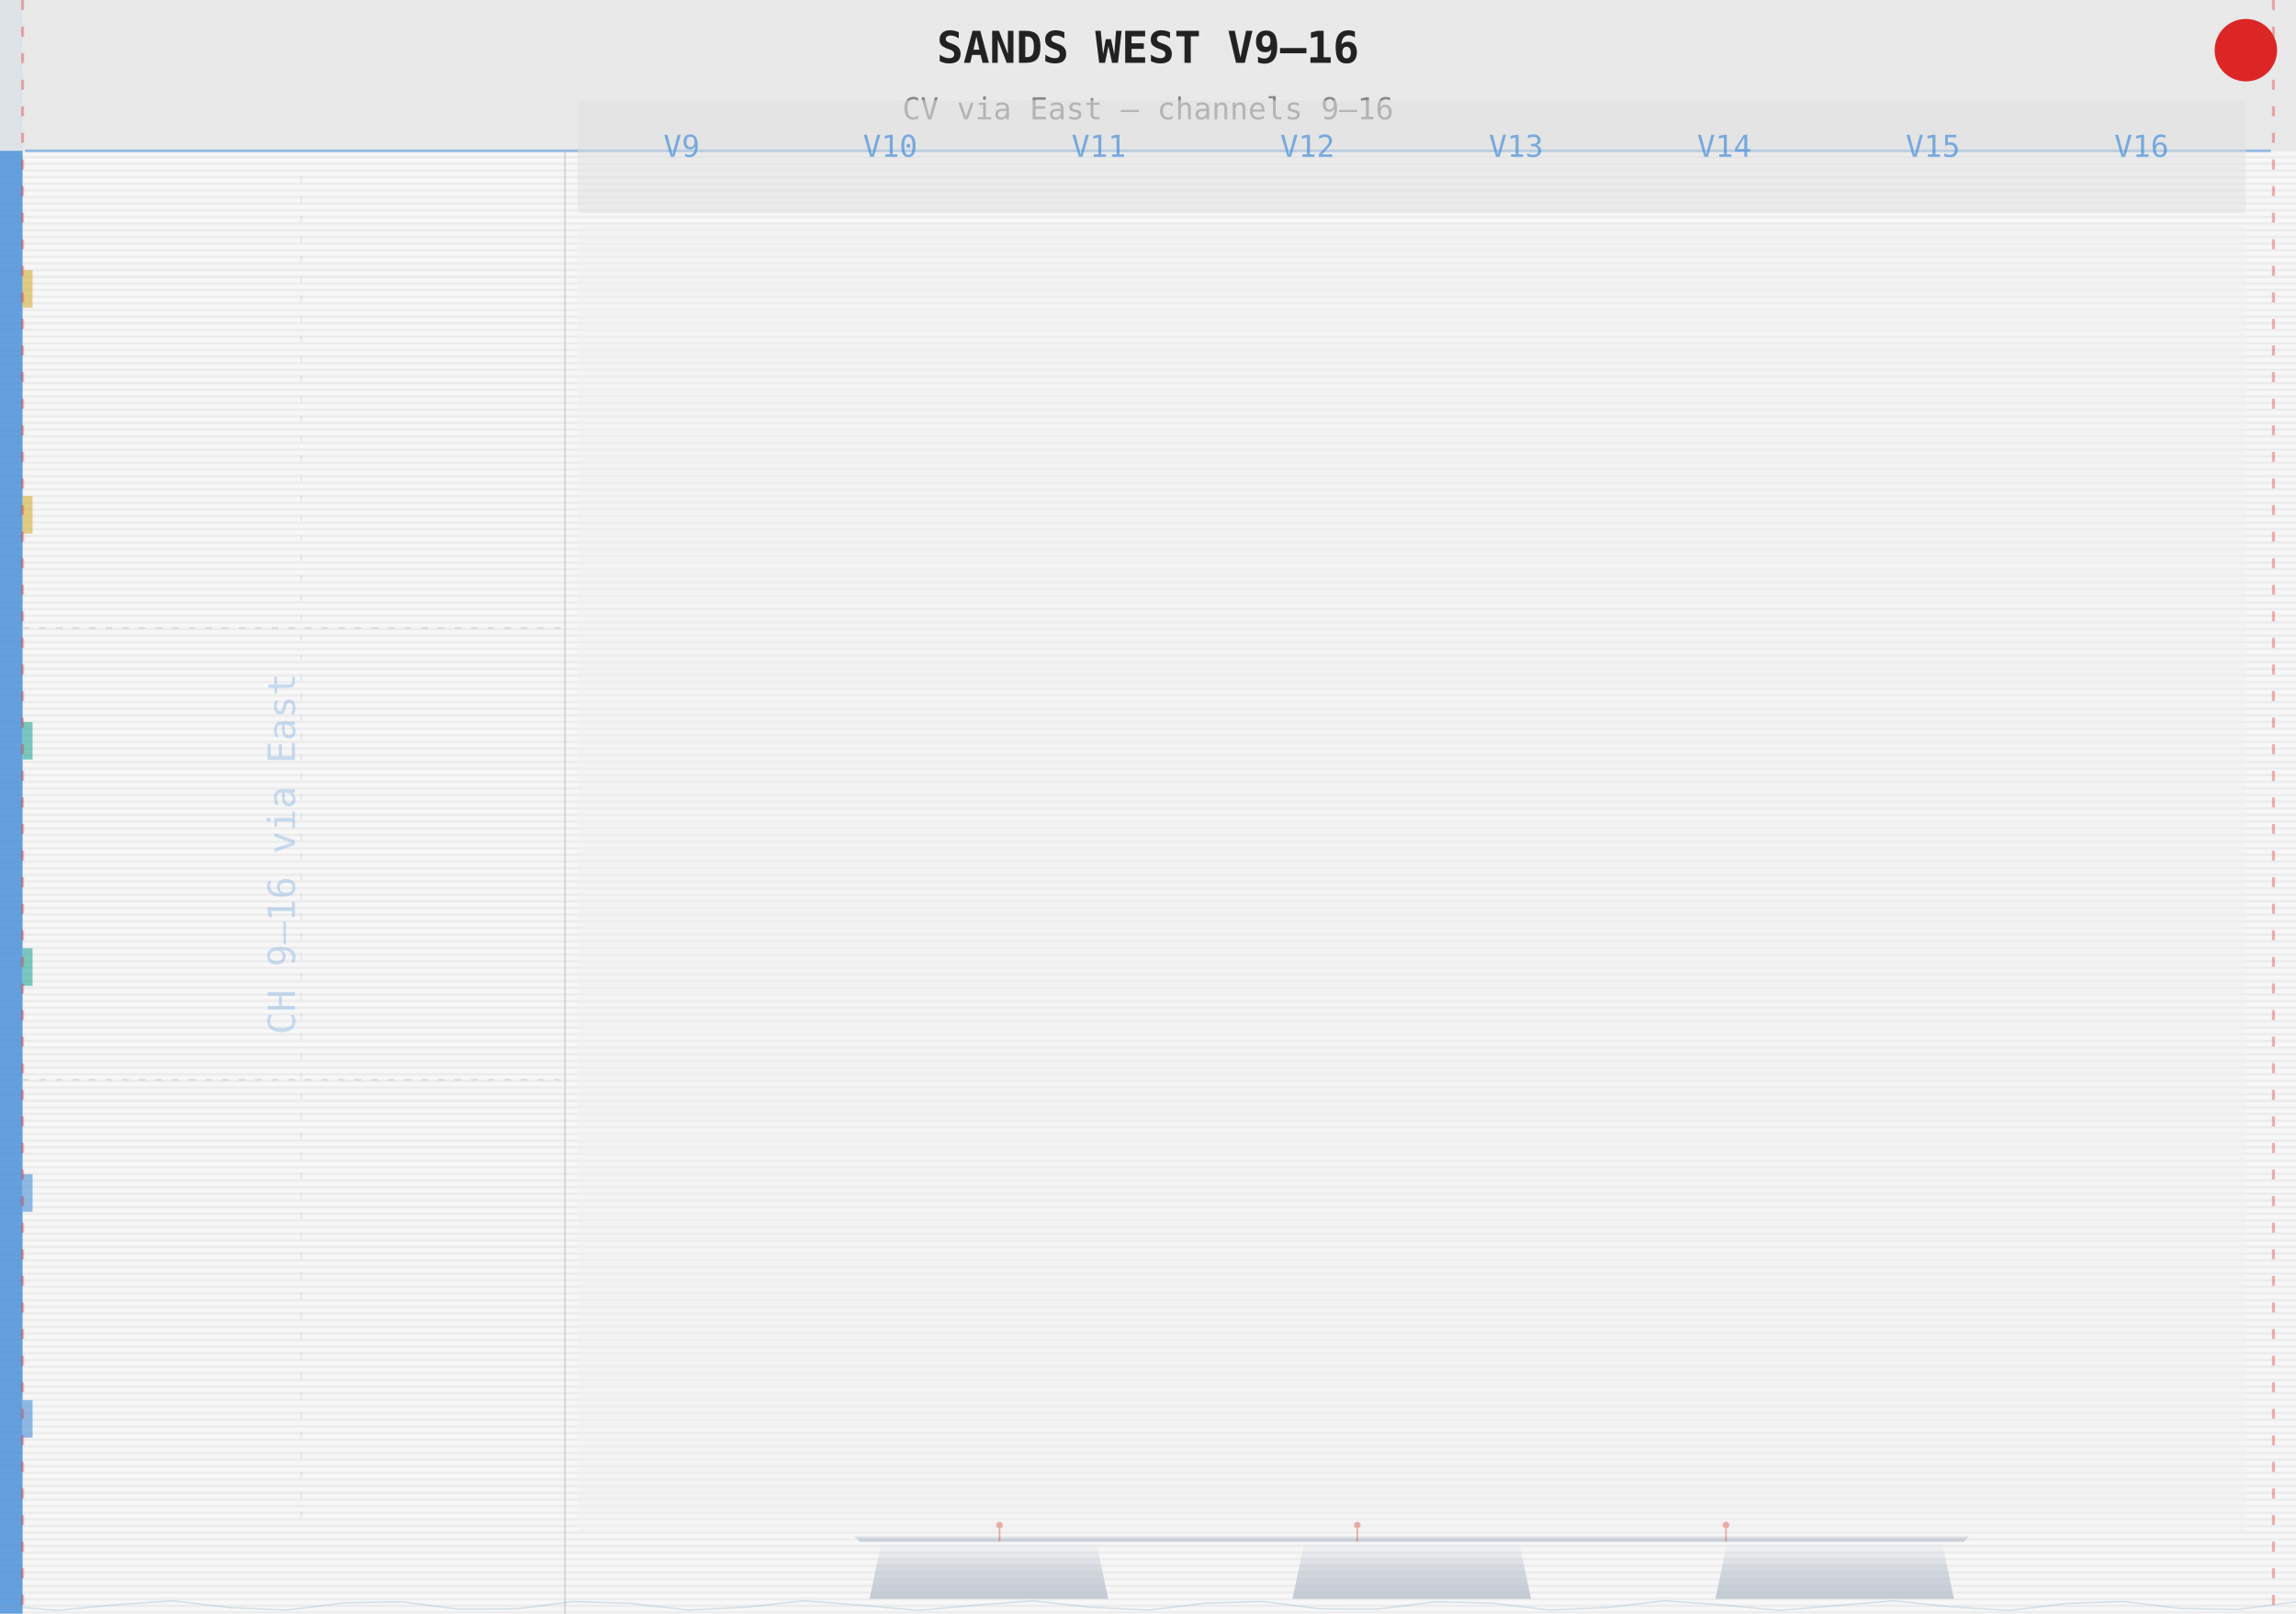
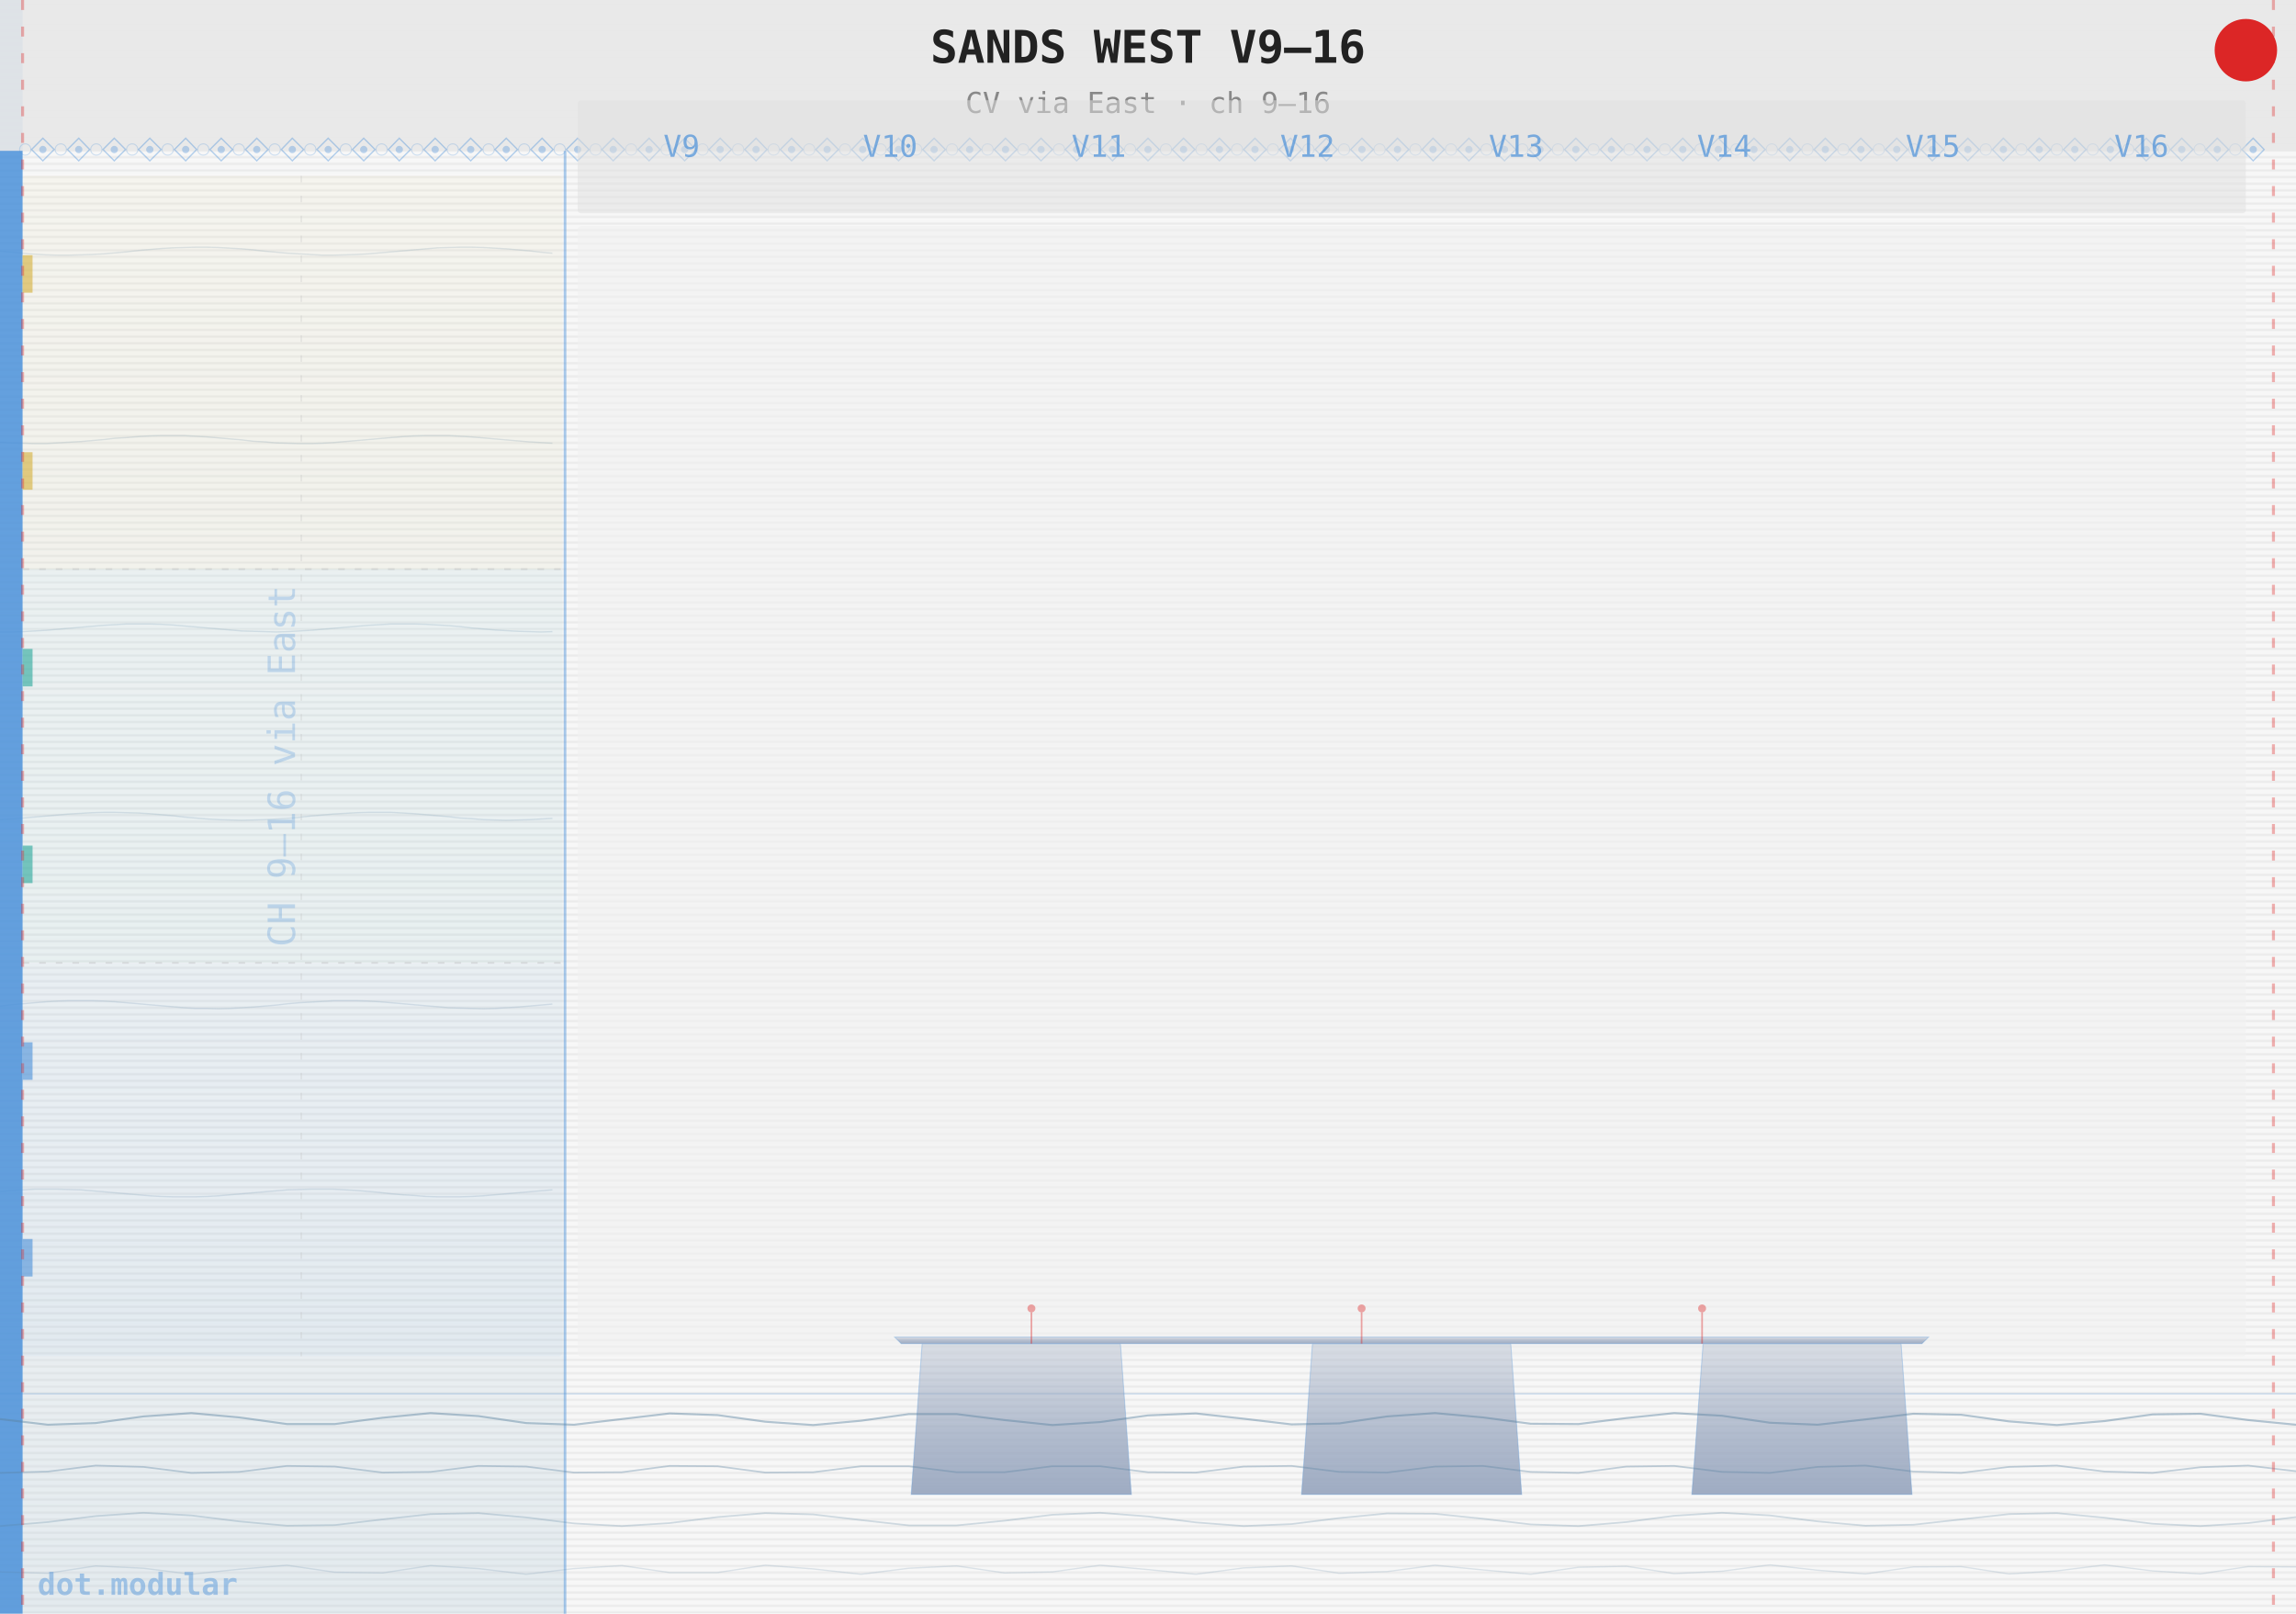
<svg xmlns="http://www.w3.org/2000/svg" width="691.19" height="485.67" viewBox="0 0 691.19 485.67">
  <defs>
    <pattern id="g" x="0" y="0" width="691.19" height="2" patternUnits="userSpaceOnUse">
      <rect width="691.19" height="2" fill="#f7f7f7" />
      <rect y="1" width="691.19" height="0.6" fill="#cccccc" opacity="0.28" />
    </pattern>
    <linearGradient id="mbsG" x1="0" y1="0" x2="0" y2="1">
-       <stop offset="0%" stop-color="#b8c0cc" stop-opacity="0.0" />
-       <stop offset="50%" stop-color="#b8c0cc" stop-opacity="0.55" />
-       <stop offset="100%" stop-color="#b8c0cc" stop-opacity="0.82" />
+       <stop offset="0%" stop-color="#9aa8c0" stop-opacity="0.3" />
+       <stop offset="60%" stop-color="#9aa8c0" stop-opacity="0.75" />
+       <stop offset="100%" stop-color="#9aa8c0" stop-opacity="0.95" />
+     </linearGradient>
+     <linearGradient id="waterG" x1="0" y1="0" x2="0" y2="1">
+       <stop offset="0%" stop-color="#a8c4d4" stop-opacity="0.0" />
+       <stop offset="70%" stop-color="#a8c4d4" stop-opacity="0.12" />
+       <stop offset="100%" stop-color="#a8c4d4" stop-opacity="0.25" />
    </linearGradient>
  </defs>
  <rect width="691.19" height="485.67" fill="url(#g)" />
+   <rect x="0" y="45.4" width="170.1" height="440.3" fill="url(#waterG)" />
+   <g fill="none" stroke="#5a82a0" opacity="0.18">
+     <path d="M0.0,75.6 L3.5,75.9 L6.9,76.2 L10.4,76.5 L13.9,76.7 L17.3,76.8 L20.8,76.8 L24.3,76.7 L27.7,76.6 L31.2,76.4 L34.6,76.1 L38.1,75.8 L41.6,75.4 L45.0,75.1 L48.5,74.8 L52.0,74.6 L55.4,74.5 L58.9,74.4 L62.4,74.4 L65.8,74.5 L69.3,74.7 L72.8,74.9 L76.2,75.2 L79.7,75.6 L83.2,75.9 L86.6,76.2 L90.1,76.4 L93.5,76.6 L97.0,76.8 L100.5,76.8 L103.9,76.7 L107.4,76.6 L110.9,76.4 L114.3,76.1 L117.8,75.8 L121.3,75.5 L124.7,75.2 L128.2,74.9 L131.7,74.6 L135.1,74.5 L138.6,74.4 L142.0,74.4 L145.5,74.5 L149.0,74.7 L152.4,74.9 L155.9,75.2 L159.4,75.5 L162.8,75.9 L166.3,76.2" stroke-width="0.4" />
+     <path d="M0.0,133.1 L3.5,133.3 L6.9,133.4 L10.4,133.5 L13.9,133.5 L17.3,133.3 L20.8,133.1 L24.3,132.9 L27.7,132.6 L31.2,132.3 L34.6,131.9 L38.1,131.7 L41.6,131.4 L45.0,131.2 L48.5,131.1 L52.0,131.1 L55.4,131.1 L58.9,131.3 L62.4,131.5 L65.8,131.8 L69.3,132.1 L72.8,132.4 L76.2,132.8 L79.7,133.0 L83.2,133.3 L86.6,133.4 L90.1,133.5 L93.5,133.5 L97.0,133.4 L100.5,133.2 L103.9,132.9 L107.4,132.6 L110.9,132.3 L114.3,132.0 L117.8,131.7 L121.3,131.4 L124.7,131.2 L128.2,131.1 L131.7,131.1 L135.1,131.1 L138.6,131.3 L142.0,131.5 L145.5,131.8 L149.0,132.1 L152.4,132.4 L155.9,132.7 L159.4,133.0 L162.8,133.2 L166.3,133.4" stroke-width="0.4" />
+     <path d="M0.0,190.2 L3.5,190.2 L6.9,190.1 L10.4,189.9 L13.9,189.7 L17.3,189.4 L20.8,189.1 L24.3,188.8 L27.7,188.5 L31.2,188.2 L34.6,188.0 L38.1,187.8 L41.6,187.8 L45.0,187.8 L48.5,187.9 L52.0,188.1 L55.4,188.4 L58.9,188.7 L62.4,189.0 L65.8,189.3 L69.3,189.6 L72.8,189.9 L76.2,190.0 L79.7,190.1 L83.2,190.2 L86.6,190.1 L90.1,189.9 L93.5,189.7 L97.0,189.4 L100.5,189.1 L103.9,188.8 L107.4,188.5 L110.9,188.2 L114.3,188.0 L117.8,187.8 L121.3,187.8 L124.7,187.8 L128.2,187.9 L131.7,188.1 L135.1,188.3 L138.6,188.6 L142.0,189.0 L145.5,189.3 L149.0,189.6 L152.4,189.8 L155.9,190.0 L159.4,190.1 L162.8,190.2 L166.3,190.1" stroke-width="0.4" />
+     <path d="M0.0,246.7 L3.5,246.5 L6.9,246.2 L10.4,245.9 L13.9,245.6 L17.3,245.3 L20.8,245.0 L24.3,244.8 L27.7,244.6 L31.2,244.5 L34.6,244.5 L38.1,244.6 L41.6,244.7 L45.0,244.9 L48.5,245.2 L52.0,245.5 L55.4,245.9 L58.9,246.2 L62.4,246.5 L65.8,246.7 L69.3,246.8 L72.8,246.9 L76.2,246.8 L79.7,246.7 L83.2,246.5 L86.6,246.3 L90.1,246.0 L93.5,245.6 L97.0,245.3 L100.5,245.0 L103.9,244.8 L107.4,244.6 L110.9,244.5 L114.3,244.5 L117.8,244.5 L121.3,244.7 L124.7,244.9 L128.2,245.2 L131.7,245.5 L135.1,245.8 L138.6,246.2 L142.0,246.4 L145.5,246.7 L149.0,246.8 L152.4,246.9 L155.9,246.8 L159.4,246.7 L162.8,246.5 L166.3,246.3" stroke-width="0.4" />
+     <path d="M0.0,302.8 L3.5,302.4 L6.9,302.1 L10.4,301.8 L13.9,301.5 L17.3,301.3 L20.8,301.2 L24.3,301.2 L27.7,301.2 L31.2,301.3 L34.6,301.5 L38.1,301.8 L41.6,302.1 L45.0,302.4 L48.5,302.7 L52.0,303.0 L55.4,303.3 L58.9,303.5 L62.4,303.5 L65.8,303.6 L69.3,303.5 L72.8,303.3 L76.2,303.1 L79.7,302.8 L83.2,302.5 L86.6,302.1 L90.1,301.8 L93.5,301.6 L97.0,301.4 L100.5,301.2 L103.9,301.2 L107.4,301.2 L110.9,301.3 L114.3,301.5 L117.8,301.8 L121.3,302.1 L124.7,302.4 L128.2,302.7 L131.7,303.0 L135.1,303.3 L138.6,303.4 L142.0,303.5 L145.5,303.6 L149.0,303.5 L152.4,303.3 L155.9,303.1 L159.4,302.8 L162.8,302.5 L166.3,302.2" stroke-width="0.4" />
+     <path d="M0.0,358.6 L3.5,358.3 L6.9,358.1 L10.4,357.9 L13.9,357.9 L17.3,357.9 L20.8,358.0 L24.3,358.1 L27.7,358.4 L31.2,358.7 L34.6,359.0 L38.1,359.3 L41.6,359.6 L45.0,359.9 L48.5,360.1 L52.0,360.2 L55.4,360.2 L58.9,360.2 L62.4,360.1 L65.8,359.9 L69.3,359.6 L72.8,359.3 L76.2,359.0 L79.7,358.7 L83.2,358.4 L86.6,358.1 L90.1,358.0 L93.5,357.9 L97.0,357.9 L100.5,357.9 L103.9,358.1 L107.4,358.3 L110.9,358.6 L114.3,358.9 L117.8,359.3 L121.3,359.6 L124.7,359.8 L128.2,360.1 L131.7,360.2 L135.1,360.2 L138.6,360.2 L142.0,360.1 L145.5,359.9 L149.0,359.6 L152.4,359.3 L155.9,359.0 L159.4,358.7 L162.8,358.4 L166.3,358.1" stroke-width="0.4" />
+   </g>
  <rect x="0" y="0" width="6.8" height="485.67" fill="#4a90d9" opacity="0.85" />
  <rect x="0" y="0" width="691.19" height="45.4" fill="#e8e8e8" opacity="0.92" />
-   <text x="345.6" y="18.9" font-size="13.2" font-family="monospace" text-anchor="middle" fill="#222" font-weight="bold">SANDS WEST  V9–16</text>
-   <text x="345.6" y="35.9" font-size="9.1" font-family="monospace" text-anchor="middle" fill="#888">CV via East — channels 9–16</text>
-   <line x1="7.6" y1="45.4" x2="683.6" y2="45.4" stroke="#4a90d9" stroke-width="0.8" opacity="0.55" />
-   <text x="88.8" y="257.0" font-size="11.3" font-family="monospace" text-anchor="middle" fill="#4a90d9" opacity="0.28" transform="rotate(-90,88.8,257.0)">CH 9–16 via East</text>
-   <line x1="90.7" y1="52.9" x2="90.7" y2="461.1" stroke="#bbb" stroke-width="0.4" opacity="0.30" stroke-dasharray="2,4" />
-   <line x1="6.8" y1="189.0" x2="170.1" y2="189.0" stroke="#bbb" stroke-width="0.5" opacity="0.45" stroke-dasharray="2,3" />
-   <line x1="6.8" y1="325.0" x2="170.1" y2="325.0" stroke="#bbb" stroke-width="0.5" opacity="0.45" stroke-dasharray="2,3" />
-   <rect x="6.8" y="81.3" width="3.0" height="11.3" fill="#d4af37" opacity="0.60" />
-   <rect x="6.8" y="149.3" width="3.0" height="11.3" fill="#d4af37" opacity="0.60" />
-   <rect x="6.8" y="217.3" width="3.0" height="11.3" fill="#26a69a" opacity="0.60" />
-   <rect x="6.8" y="285.4" width="3.0" height="11.3" fill="#26a69a" opacity="0.60" />
-   <rect x="6.8" y="353.4" width="3.0" height="11.3" fill="#4a90d9" opacity="0.60" />
-   <rect x="6.8" y="421.4" width="3.0" height="11.3" fill="#4a90d9" opacity="0.60" />
-   <line x1="170.1" y1="45.4" x2="170.1" y2="485.7" stroke="#bbb" stroke-width="0.6" opacity="0.50" />
-   <rect x="173.9" y="68.0" width="502.2" height="393.1" fill="#f0f0f0" opacity="0.55" rx="1" />
+   <text x="345.6" y="18.9" font-size="13.6" font-family="monospace" text-anchor="middle" fill="#222" font-weight="bold">SANDS WEST  V9–16</text>
+   <text x="345.6" y="34.0" font-size="8.7" font-family="monospace" text-anchor="middle" fill="#888">CV via East · ch 9–16</text>
+   <polygon points="12.9,41.6 16.3,45.0 12.9,48.4 9.5,45.0" fill="none" stroke="#4a90d9" stroke-width="0.4" opacity="0.40" />
+   <circle cx="12.9" cy="45.0" r="1.1" fill="#4a90d9" opacity="0.35" />
+   <circle cx="7.6" cy="45.0" r="1.7" fill="none" stroke="#4a90d9" stroke-width="0.3" opacity="0.25" />
+   <polygon points="23.7,41.6 27.0,45.0 23.7,48.4 20.3,45.0" fill="none" stroke="#4a90d9" stroke-width="0.4" opacity="0.40" />
+   <circle cx="23.7" cy="45.0" r="1.1" fill="#4a90d9" opacity="0.35" />
+   <circle cx="18.3" cy="45.0" r="1.7" fill="none" stroke="#4a90d9" stroke-width="0.3" opacity="0.25" />
+   <polygon points="34.4,41.6 37.8,45.0 34.4,48.4 31.0,45.0" fill="none" stroke="#4a90d9" stroke-width="0.4" opacity="0.40" />
+   <circle cx="34.4" cy="45.0" r="1.1" fill="#4a90d9" opacity="0.35" />
+   <circle cx="29.0" cy="45.0" r="1.7" fill="none" stroke="#4a90d9" stroke-width="0.3" opacity="0.25" />
+   <polygon points="45.1,41.6 48.5,45.0 45.1,48.4 41.7,45.0" fill="none" stroke="#4a90d9" stroke-width="0.4" opacity="0.40" />
+   <circle cx="45.1" cy="45.0" r="1.1" fill="#4a90d9" opacity="0.35" />
+   <circle cx="39.8" cy="45.0" r="1.7" fill="none" stroke="#4a90d9" stroke-width="0.3" opacity="0.25" />
+   <polygon points="55.9,41.6 59.2,45.0 55.9,48.4 52.5,45.0" fill="none" stroke="#4a90d9" stroke-width="0.4" opacity="0.40" />
+   <circle cx="55.9" cy="45.0" r="1.1" fill="#4a90d9" opacity="0.35" />
+   <circle cx="50.5" cy="45.0" r="1.7" fill="none" stroke="#4a90d9" stroke-width="0.3" opacity="0.25" />
+   <polygon points="66.6,41.6 70.0,45.0 66.6,48.4 63.2,45.0" fill="none" stroke="#4a90d9" stroke-width="0.4" opacity="0.40" />
+   <circle cx="66.6" cy="45.0" r="1.1" fill="#4a90d9" opacity="0.35" />
+   <circle cx="61.2" cy="45.0" r="1.7" fill="none" stroke="#4a90d9" stroke-width="0.3" opacity="0.25" />
+   <polygon points="77.3,41.6 80.7,45.0 77.3,48.4 73.9,45.0" fill="none" stroke="#4a90d9" stroke-width="0.4" opacity="0.40" />
+   <circle cx="77.3" cy="45.0" r="1.1" fill="#4a90d9" opacity="0.35" />
+   <circle cx="71.9" cy="45.0" r="1.7" fill="none" stroke="#4a90d9" stroke-width="0.3" opacity="0.25" />
+   <polygon points="88.0,41.6 91.4,45.0 88.0,48.4 84.7,45.0" fill="none" stroke="#4a90d9" stroke-width="0.4" opacity="0.40" />
+   <circle cx="88.0" cy="45.0" r="1.1" fill="#4a90d9" opacity="0.35" />
+   <circle cx="82.7" cy="45.0" r="1.7" fill="none" stroke="#4a90d9" stroke-width="0.3" opacity="0.25" />
+   <polygon points="98.8,41.6 102.2,45.0 98.8,48.4 95.4,45.0" fill="none" stroke="#4a90d9" stroke-width="0.4" opacity="0.40" />
+   <circle cx="98.8" cy="45.0" r="1.1" fill="#4a90d9" opacity="0.35" />
+   <circle cx="93.4" cy="45.0" r="1.7" fill="none" stroke="#4a90d9" stroke-width="0.3" opacity="0.25" />
+   <polygon points="109.5,41.6 112.9,45.0 109.5,48.4 106.1,45.0" fill="none" stroke="#4a90d9" stroke-width="0.4" opacity="0.40" />
+   <circle cx="109.5" cy="45.0" r="1.1" fill="#4a90d9" opacity="0.35" />
+   <circle cx="104.1" cy="45.0" r="1.7" fill="none" stroke="#4a90d9" stroke-width="0.3" opacity="0.25" />
+   <polygon points="120.2,41.6 123.6,45.0 120.2,48.4 116.9,45.0" fill="none" stroke="#4a90d9" stroke-width="0.4" opacity="0.40" />
+   <circle cx="120.2" cy="45.0" r="1.1" fill="#4a90d9" opacity="0.35" />
+   <circle cx="114.9" cy="45.0" r="1.7" fill="none" stroke="#4a90d9" stroke-width="0.3" opacity="0.25" />
+   <polygon points="131.0,41.6 134.4,45.0 131.0,48.4 127.6,45.0" fill="none" stroke="#4a90d9" stroke-width="0.4" opacity="0.40" />
+   <circle cx="131.0" cy="45.0" r="1.1" fill="#4a90d9" opacity="0.35" />
+   <circle cx="125.6" cy="45.0" r="1.7" fill="none" stroke="#4a90d9" stroke-width="0.3" opacity="0.25" />
+   <polygon points="141.7,41.6 145.1,45.0 141.7,48.4 138.3,45.0" fill="none" stroke="#4a90d9" stroke-width="0.4" opacity="0.40" />
+   <circle cx="141.7" cy="45.0" r="1.1" fill="#4a90d9" opacity="0.35" />
+   <circle cx="136.3" cy="45.0" r="1.7" fill="none" stroke="#4a90d9" stroke-width="0.3" opacity="0.25" />
+   <polygon points="152.4,41.6 155.8,45.0 152.4,48.4 149.0,45.0" fill="none" stroke="#4a90d9" stroke-width="0.4" opacity="0.40" />
+   <circle cx="152.4" cy="45.0" r="1.1" fill="#4a90d9" opacity="0.35" />
+   <circle cx="147.1" cy="45.0" r="1.7" fill="none" stroke="#4a90d9" stroke-width="0.3" opacity="0.25" />
+   <polygon points="163.2,41.6 166.5,45.0 163.2,48.4 159.8,45.0" fill="none" stroke="#4a90d9" stroke-width="0.4" opacity="0.40" />
+   <circle cx="163.2" cy="45.0" r="1.1" fill="#4a90d9" opacity="0.35" />
+   <circle cx="157.8" cy="45.0" r="1.7" fill="none" stroke="#4a90d9" stroke-width="0.3" opacity="0.25" />
+   <polygon points="173.9,41.6 177.3,45.0 173.9,48.4 170.5,45.0" fill="none" stroke="#4a90d9" stroke-width="0.4" opacity="0.40" />
+   <circle cx="173.9" cy="45.0" r="1.1" fill="#4a90d9" opacity="0.35" />
+   <circle cx="168.5" cy="45.0" r="1.7" fill="none" stroke="#4a90d9" stroke-width="0.3" opacity="0.25" />
+   <polygon points="184.6,41.6 188.0,45.0 184.6,48.4 181.2,45.0" fill="none" stroke="#4a90d9" stroke-width="0.4" opacity="0.40" />
+   <circle cx="184.6" cy="45.0" r="1.1" fill="#4a90d9" opacity="0.35" />
+   <circle cx="179.3" cy="45.0" r="1.7" fill="none" stroke="#4a90d9" stroke-width="0.3" opacity="0.25" />
+   <polygon points="195.4,41.6 198.7,45.0 195.4,48.4 192.0,45.0" fill="none" stroke="#4a90d9" stroke-width="0.4" opacity="0.40" />
+   <circle cx="195.4" cy="45.0" r="1.1" fill="#4a90d9" opacity="0.35" />
+   <circle cx="190.0" cy="45.0" r="1.7" fill="none" stroke="#4a90d9" stroke-width="0.3" opacity="0.25" />
+   <polygon points="206.1,41.6 209.5,45.0 206.1,48.4 202.7,45.0" fill="none" stroke="#4a90d9" stroke-width="0.4" opacity="0.40" />
+   <circle cx="206.1" cy="45.0" r="1.1" fill="#4a90d9" opacity="0.35" />
+   <circle cx="200.7" cy="45.0" r="1.7" fill="none" stroke="#4a90d9" stroke-width="0.3" opacity="0.25" />
+   <polygon points="216.8,41.6 220.2,45.0 216.8,48.4 213.4,45.0" fill="none" stroke="#4a90d9" stroke-width="0.4" opacity="0.40" />
+   <circle cx="216.8" cy="45.0" r="1.1" fill="#4a90d9" opacity="0.35" />
+   <circle cx="211.5" cy="45.0" r="1.7" fill="none" stroke="#4a90d9" stroke-width="0.3" opacity="0.25" />
+   <polygon points="227.6,41.6 230.9,45.0 227.6,48.4 224.2,45.0" fill="none" stroke="#4a90d9" stroke-width="0.4" opacity="0.40" />
+   <circle cx="227.6" cy="45.0" r="1.1" fill="#4a90d9" opacity="0.35" />
+   <circle cx="222.2" cy="45.0" r="1.7" fill="none" stroke="#4a90d9" stroke-width="0.3" opacity="0.25" />
+   <polygon points="238.3,41.6 241.7,45.0 238.3,48.4 234.9,45.0" fill="none" stroke="#4a90d9" stroke-width="0.4" opacity="0.40" />
+   <circle cx="238.3" cy="45.0" r="1.1" fill="#4a90d9" opacity="0.35" />
+   <circle cx="232.9" cy="45.0" r="1.7" fill="none" stroke="#4a90d9" stroke-width="0.3" opacity="0.25" />
+   <polygon points="249.0,41.6 252.4,45.0 249.0,48.4 245.6,45.0" fill="none" stroke="#4a90d9" stroke-width="0.4" opacity="0.40" />
+   <circle cx="249.0" cy="45.0" r="1.1" fill="#4a90d9" opacity="0.35" />
+   <circle cx="243.6" cy="45.0" r="1.7" fill="none" stroke="#4a90d9" stroke-width="0.3" opacity="0.25" />
+   <polygon points="259.7,41.6 263.1,45.0 259.7,48.4 256.4,45.0" fill="none" stroke="#4a90d9" stroke-width="0.4" opacity="0.40" />
+   <circle cx="259.7" cy="45.0" r="1.1" fill="#4a90d9" opacity="0.35" />
+   <circle cx="254.4" cy="45.0" r="1.7" fill="none" stroke="#4a90d9" stroke-width="0.3" opacity="0.25" />
+   <polygon points="270.5,41.6 273.9,45.0 270.5,48.4 267.1,45.0" fill="none" stroke="#4a90d9" stroke-width="0.4" opacity="0.40" />
+   <circle cx="270.5" cy="45.0" r="1.1" fill="#4a90d9" opacity="0.35" />
+   <circle cx="265.1" cy="45.0" r="1.7" fill="none" stroke="#4a90d9" stroke-width="0.3" opacity="0.25" />
+   <polygon points="281.2,41.6 284.6,45.0 281.2,48.4 277.8,45.0" fill="none" stroke="#4a90d9" stroke-width="0.4" opacity="0.40" />
+   <circle cx="281.2" cy="45.0" r="1.1" fill="#4a90d9" opacity="0.35" />
+   <circle cx="275.8" cy="45.0" r="1.7" fill="none" stroke="#4a90d9" stroke-width="0.3" opacity="0.25" />
+   <polygon points="291.9,41.6 295.3,45.0 291.9,48.4 288.6,45.0" fill="none" stroke="#4a90d9" stroke-width="0.4" opacity="0.40" />
+   <circle cx="291.9" cy="45.0" r="1.1" fill="#4a90d9" opacity="0.35" />
+   <circle cx="286.6" cy="45.0" r="1.7" fill="none" stroke="#4a90d9" stroke-width="0.3" opacity="0.25" />
+   <polygon points="302.7,41.6 306.1,45.0 302.7,48.4 299.3,45.0" fill="none" stroke="#4a90d9" stroke-width="0.4" opacity="0.40" />
+   <circle cx="302.7" cy="45.0" r="1.1" fill="#4a90d9" opacity="0.35" />
+   <circle cx="297.3" cy="45.0" r="1.7" fill="none" stroke="#4a90d9" stroke-width="0.3" opacity="0.25" />
+   <polygon points="313.4,41.6 316.8,45.0 313.4,48.4 310.0,45.0" fill="none" stroke="#4a90d9" stroke-width="0.4" opacity="0.40" />
+   <circle cx="313.4" cy="45.0" r="1.1" fill="#4a90d9" opacity="0.35" />
+   <circle cx="308.0" cy="45.0" r="1.7" fill="none" stroke="#4a90d9" stroke-width="0.3" opacity="0.25" />
+   <polygon points="324.1,41.6 327.5,45.0 324.1,48.4 320.7,45.0" fill="none" stroke="#4a90d9" stroke-width="0.4" opacity="0.40" />
+   <circle cx="324.1" cy="45.0" r="1.1" fill="#4a90d9" opacity="0.35" />
+   <circle cx="318.8" cy="45.0" r="1.7" fill="none" stroke="#4a90d9" stroke-width="0.3" opacity="0.25" />
+   <polygon points="334.9,41.6 338.2,45.0 334.9,48.4 331.5,45.0" fill="none" stroke="#4a90d9" stroke-width="0.4" opacity="0.40" />
+   <circle cx="334.9" cy="45.0" r="1.1" fill="#4a90d9" opacity="0.35" />
+   <circle cx="329.5" cy="45.0" r="1.7" fill="none" stroke="#4a90d9" stroke-width="0.3" opacity="0.25" />
+   <polygon points="345.6,41.6 349.0,45.0 345.6,48.4 342.2,45.0" fill="none" stroke="#4a90d9" stroke-width="0.4" opacity="0.40" />
+   <circle cx="345.6" cy="45.0" r="1.1" fill="#4a90d9" opacity="0.35" />
+   <circle cx="340.2" cy="45.0" r="1.7" fill="none" stroke="#4a90d9" stroke-width="0.3" opacity="0.25" />
+   <polygon points="356.3,41.6 359.7,45.0 356.3,48.4 352.9,45.0" fill="none" stroke="#4a90d9" stroke-width="0.4" opacity="0.40" />
+   <circle cx="356.3" cy="45.0" r="1.1" fill="#4a90d9" opacity="0.35" />
+   <circle cx="351.0" cy="45.0" r="1.7" fill="none" stroke="#4a90d9" stroke-width="0.3" opacity="0.25" />
+   <polygon points="367.1,41.6 370.4,45.0 367.1,48.4 363.7,45.0" fill="none" stroke="#4a90d9" stroke-width="0.4" opacity="0.40" />
+   <circle cx="367.1" cy="45.0" r="1.1" fill="#4a90d9" opacity="0.35" />
+   <circle cx="361.7" cy="45.0" r="1.7" fill="none" stroke="#4a90d9" stroke-width="0.3" opacity="0.25" />
+   <polygon points="377.8,41.6 381.2,45.0 377.8,48.4 374.4,45.0" fill="none" stroke="#4a90d9" stroke-width="0.4" opacity="0.40" />
+   <circle cx="377.8" cy="45.0" r="1.1" fill="#4a90d9" opacity="0.35" />
+   <circle cx="372.4" cy="45.0" r="1.7" fill="none" stroke="#4a90d9" stroke-width="0.3" opacity="0.25" />
+   <polygon points="388.5,41.6 391.9,45.0 388.5,48.4 385.1,45.0" fill="none" stroke="#4a90d9" stroke-width="0.4" opacity="0.40" />
+   <circle cx="388.5" cy="45.0" r="1.1" fill="#4a90d9" opacity="0.35" />
+   <circle cx="383.2" cy="45.0" r="1.7" fill="none" stroke="#4a90d9" stroke-width="0.3" opacity="0.25" />
+   <polygon points="399.3,41.6 402.6,45.0 399.3,48.4 395.9,45.0" fill="none" stroke="#4a90d9" stroke-width="0.4" opacity="0.40" />
+   <circle cx="399.3" cy="45.0" r="1.1" fill="#4a90d9" opacity="0.35" />
+   <circle cx="393.9" cy="45.0" r="1.7" fill="none" stroke="#4a90d9" stroke-width="0.3" opacity="0.25" />
+   <polygon points="410.0,41.6 413.4,45.0 410.0,48.4 406.6,45.0" fill="none" stroke="#4a90d9" stroke-width="0.4" opacity="0.40" />
+   <circle cx="410.0" cy="45.0" r="1.1" fill="#4a90d9" opacity="0.35" />
+   <circle cx="404.6" cy="45.0" r="1.7" fill="none" stroke="#4a90d9" stroke-width="0.3" opacity="0.25" />
+   <polygon points="420.7,41.6 424.1,45.0 420.7,48.4 417.3,45.0" fill="none" stroke="#4a90d9" stroke-width="0.4" opacity="0.40" />
+   <circle cx="420.7" cy="45.0" r="1.1" fill="#4a90d9" opacity="0.35" />
+   <circle cx="415.3" cy="45.0" r="1.7" fill="none" stroke="#4a90d9" stroke-width="0.3" opacity="0.25" />
+   <polygon points="431.4,41.6 434.8,45.0 431.4,48.4 428.1,45.0" fill="none" stroke="#4a90d9" stroke-width="0.4" opacity="0.40" />
+   <circle cx="431.4" cy="45.0" r="1.1" fill="#4a90d9" opacity="0.35" />
+   <circle cx="426.1" cy="45.0" r="1.7" fill="none" stroke="#4a90d9" stroke-width="0.3" opacity="0.25" />
+   <polygon points="442.2,41.6 445.6,45.0 442.2,48.4 438.8,45.0" fill="none" stroke="#4a90d9" stroke-width="0.4" opacity="0.40" />
+   <circle cx="442.2" cy="45.0" r="1.1" fill="#4a90d9" opacity="0.35" />
+   <circle cx="436.8" cy="45.0" r="1.7" fill="none" stroke="#4a90d9" stroke-width="0.3" opacity="0.25" />
+   <polygon points="452.9,41.6 456.3,45.0 452.9,48.4 449.5,45.0" fill="none" stroke="#4a90d9" stroke-width="0.4" opacity="0.40" />
+   <circle cx="452.9" cy="45.0" r="1.1" fill="#4a90d9" opacity="0.35" />
+   <circle cx="447.5" cy="45.0" r="1.7" fill="none" stroke="#4a90d9" stroke-width="0.3" opacity="0.25" />
+   <polygon points="463.6,41.6 467.0,45.0 463.6,48.4 460.3,45.0" fill="none" stroke="#4a90d9" stroke-width="0.4" opacity="0.40" />
+   <circle cx="463.6" cy="45.0" r="1.1" fill="#4a90d9" opacity="0.35" />
+   <circle cx="458.3" cy="45.0" r="1.7" fill="none" stroke="#4a90d9" stroke-width="0.3" opacity="0.25" />
+   <polygon points="474.4,41.6 477.8,45.0 474.4,48.4 471.0,45.0" fill="none" stroke="#4a90d9" stroke-width="0.4" opacity="0.40" />
+   <circle cx="474.4" cy="45.0" r="1.1" fill="#4a90d9" opacity="0.35" />
+   <circle cx="469.0" cy="45.0" r="1.7" fill="none" stroke="#4a90d9" stroke-width="0.3" opacity="0.25" />
+   <polygon points="485.1,41.6 488.5,45.0 485.1,48.4 481.7,45.0" fill="none" stroke="#4a90d9" stroke-width="0.4" opacity="0.40" />
+   <circle cx="485.1" cy="45.0" r="1.1" fill="#4a90d9" opacity="0.35" />
+   <circle cx="479.7" cy="45.0" r="1.7" fill="none" stroke="#4a90d9" stroke-width="0.3" opacity="0.25" />
+   <polygon points="495.8,41.6 499.2,45.0 495.8,48.4 492.4,45.0" fill="none" stroke="#4a90d9" stroke-width="0.4" opacity="0.40" />
+   <circle cx="495.8" cy="45.0" r="1.1" fill="#4a90d9" opacity="0.35" />
+   <circle cx="490.5" cy="45.0" r="1.7" fill="none" stroke="#4a90d9" stroke-width="0.3" opacity="0.25" />
+   <polygon points="506.6,41.6 509.9,45.0 506.6,48.4 503.2,45.0" fill="none" stroke="#4a90d9" stroke-width="0.4" opacity="0.40" />
+   <circle cx="506.6" cy="45.0" r="1.1" fill="#4a90d9" opacity="0.35" />
+   <circle cx="501.2" cy="45.0" r="1.7" fill="none" stroke="#4a90d9" stroke-width="0.3" opacity="0.25" />
+   <polygon points="517.3,41.6 520.7,45.0 517.3,48.4 513.9,45.0" fill="none" stroke="#4a90d9" stroke-width="0.4" opacity="0.40" />
+   <circle cx="517.3" cy="45.0" r="1.1" fill="#4a90d9" opacity="0.35" />
+   <circle cx="511.9" cy="45.0" r="1.7" fill="none" stroke="#4a90d9" stroke-width="0.3" opacity="0.25" />
+   <polygon points="528.0,41.6 531.4,45.0 528.0,48.4 524.6,45.0" fill="none" stroke="#4a90d9" stroke-width="0.4" opacity="0.40" />
+   <circle cx="528.0" cy="45.0" r="1.1" fill="#4a90d9" opacity="0.35" />
+   <circle cx="522.7" cy="45.0" r="1.7" fill="none" stroke="#4a90d9" stroke-width="0.3" opacity="0.25" />
+   <polygon points="538.8,41.6 542.1,45.0 538.8,48.4 535.4,45.0" fill="none" stroke="#4a90d9" stroke-width="0.4" opacity="0.40" />
+   <circle cx="538.8" cy="45.0" r="1.1" fill="#4a90d9" opacity="0.35" />
+   <circle cx="533.4" cy="45.0" r="1.7" fill="none" stroke="#4a90d9" stroke-width="0.3" opacity="0.25" />
+   <polygon points="549.5,41.6 552.9,45.0 549.5,48.4 546.1,45.0" fill="none" stroke="#4a90d9" stroke-width="0.4" opacity="0.40" />
+   <circle cx="549.5" cy="45.0" r="1.1" fill="#4a90d9" opacity="0.35" />
+   <circle cx="544.1" cy="45.0" r="1.7" fill="none" stroke="#4a90d9" stroke-width="0.3" opacity="0.25" />
+   <polygon points="560.2,41.6 563.6,45.0 560.2,48.4 556.8,45.0" fill="none" stroke="#4a90d9" stroke-width="0.4" opacity="0.40" />
+   <circle cx="560.2" cy="45.0" r="1.1" fill="#4a90d9" opacity="0.35" />
+   <circle cx="554.9" cy="45.0" r="1.7" fill="none" stroke="#4a90d9" stroke-width="0.3" opacity="0.25" />
+   <polygon points="571.0,41.6 574.3,45.0 571.0,48.4 567.6,45.0" fill="none" stroke="#4a90d9" stroke-width="0.4" opacity="0.40" />
+   <circle cx="571.0" cy="45.0" r="1.1" fill="#4a90d9" opacity="0.35" />
+   <circle cx="565.6" cy="45.0" r="1.7" fill="none" stroke="#4a90d9" stroke-width="0.3" opacity="0.25" />
+   <polygon points="581.7,41.6 585.1,45.0 581.7,48.4 578.3,45.0" fill="none" stroke="#4a90d9" stroke-width="0.4" opacity="0.40" />
+   <circle cx="581.7" cy="45.0" r="1.1" fill="#4a90d9" opacity="0.35" />
+   <circle cx="576.3" cy="45.0" r="1.7" fill="none" stroke="#4a90d9" stroke-width="0.3" opacity="0.25" />
+   <polygon points="592.4,41.6 595.8,45.0 592.4,48.4 589.0,45.0" fill="none" stroke="#4a90d9" stroke-width="0.4" opacity="0.40" />
+   <circle cx="592.4" cy="45.0" r="1.1" fill="#4a90d9" opacity="0.35" />
+   <circle cx="587.0" cy="45.0" r="1.7" fill="none" stroke="#4a90d9" stroke-width="0.3" opacity="0.25" />
+   <polygon points="603.1,41.6 606.5,45.0 603.1,48.4 599.8,45.0" fill="none" stroke="#4a90d9" stroke-width="0.4" opacity="0.40" />
+   <circle cx="603.1" cy="45.0" r="1.1" fill="#4a90d9" opacity="0.35" />
+   <circle cx="597.8" cy="45.0" r="1.7" fill="none" stroke="#4a90d9" stroke-width="0.3" opacity="0.25" />
+   <polygon points="613.9,41.6 617.3,45.0 613.9,48.4 610.5,45.0" fill="none" stroke="#4a90d9" stroke-width="0.4" opacity="0.40" />
+   <circle cx="613.9" cy="45.0" r="1.1" fill="#4a90d9" opacity="0.35" />
+   <circle cx="608.5" cy="45.0" r="1.7" fill="none" stroke="#4a90d9" stroke-width="0.3" opacity="0.25" />
+   <polygon points="624.6,41.6 628.0,45.0 624.6,48.4 621.2,45.0" fill="none" stroke="#4a90d9" stroke-width="0.4" opacity="0.40" />
+   <circle cx="624.6" cy="45.0" r="1.1" fill="#4a90d9" opacity="0.35" />
+   <circle cx="619.2" cy="45.0" r="1.7" fill="none" stroke="#4a90d9" stroke-width="0.3" opacity="0.25" />
+   <polygon points="635.3,41.6 638.7,45.0 635.3,48.4 632.0,45.0" fill="none" stroke="#4a90d9" stroke-width="0.4" opacity="0.40" />
+   <circle cx="635.3" cy="45.0" r="1.1" fill="#4a90d9" opacity="0.35" />
+   <circle cx="630.0" cy="45.0" r="1.7" fill="none" stroke="#4a90d9" stroke-width="0.3" opacity="0.25" />
+   <polygon points="646.1,41.6 649.5,45.0 646.1,48.4 642.7,45.0" fill="none" stroke="#4a90d9" stroke-width="0.4" opacity="0.40" />
+   <circle cx="646.1" cy="45.0" r="1.1" fill="#4a90d9" opacity="0.35" />
+   <circle cx="640.7" cy="45.0" r="1.7" fill="none" stroke="#4a90d9" stroke-width="0.3" opacity="0.25" />
+   <polygon points="656.8,41.6 660.2,45.0 656.8,48.4 653.4,45.0" fill="none" stroke="#4a90d9" stroke-width="0.4" opacity="0.40" />
+   <circle cx="656.8" cy="45.0" r="1.1" fill="#4a90d9" opacity="0.35" />
+   <circle cx="651.4" cy="45.0" r="1.7" fill="none" stroke="#4a90d9" stroke-width="0.3" opacity="0.25" />
+   <polygon points="667.5,41.6 670.9,45.0 667.5,48.4 664.1,45.0" fill="none" stroke="#4a90d9" stroke-width="0.4" opacity="0.40" />
+   <circle cx="667.5" cy="45.0" r="1.1" fill="#4a90d9" opacity="0.35" />
+   <circle cx="662.2" cy="45.0" r="1.7" fill="none" stroke="#4a90d9" stroke-width="0.3" opacity="0.25" />
+   <polygon points="678.3,41.6 681.6,45.0 678.3,48.4 674.9,45.0" fill="none" stroke="#4a90d9" stroke-width="0.4" opacity="0.40" />
+   <circle cx="678.3" cy="45.0" r="1.1" fill="#4a90d9" opacity="0.35" />
+   <circle cx="672.9" cy="45.0" r="1.7" fill="none" stroke="#4a90d9" stroke-width="0.3" opacity="0.25" />
+   <rect x="6.8" y="52.9" width="162.5" height="118.4" fill="#d4af37" opacity="0.045" rx="1" />
+   <rect x="6.8" y="171.3" width="162.5" height="118.4" fill="#26a69a" opacity="0.045" rx="1" />
+   <rect x="6.8" y="289.8" width="162.5" height="118.4" fill="#4a90d9" opacity="0.045" rx="1" />
+   <text x="88.8" y="230.6" font-size="11.3" font-family="monospace" text-anchor="middle" fill="#4a90d9" opacity="0.28" transform="rotate(-90,88.8,230.6)">CH 9–16 via East</text>
+   <line x1="90.7" y1="52.9" x2="90.7" y2="408.2" stroke="#bbb" stroke-width="0.4" opacity="0.30" stroke-dasharray="2,4" />
+   <line x1="6.8" y1="171.3" x2="170.1" y2="171.3" stroke="#bbb" stroke-width="0.5" opacity="0.40" stroke-dasharray="2,3" />
+   <line x1="6.8" y1="289.8" x2="170.1" y2="289.8" stroke="#bbb" stroke-width="0.5" opacity="0.40" stroke-dasharray="2,3" />
+   <rect x="6.8" y="76.8" width="3.0" height="11.3" fill="#d4af37" opacity="0.60" />
+   <rect x="6.8" y="136.1" width="3.0" height="11.3" fill="#d4af37" opacity="0.60" />
+   <rect x="6.8" y="195.3" width="3.0" height="11.3" fill="#26a69a" opacity="0.60" />
+   <rect x="6.8" y="254.5" width="3.0" height="11.3" fill="#26a69a" opacity="0.60" />
+   <rect x="6.8" y="313.7" width="3.0" height="11.3" fill="#4a90d9" opacity="0.60" />
+   <rect x="6.8" y="372.9" width="3.0" height="11.3" fill="#4a90d9" opacity="0.60" />
+   <line x1="170.1" y1="45.4" x2="170.1" y2="485.7" stroke="#4a90d9" stroke-width="0.8" opacity="0.45" />
+   <rect x="173.9" y="68.0" width="502.2" height="340.2" fill="#f0f0f0" opacity="0.55" rx="1" />
  <rect x="173.9" y="30.2" width="502.2" height="34.0" fill="#e0e0e0" opacity="0.50" rx="1" />
  <text x="205.2" y="47.2" font-size="9.1" font-family="monospace" text-anchor="middle" fill="#4a90d9" opacity="0.70">V9</text>
  <text x="268.0" y="47.2" font-size="9.1" font-family="monospace" text-anchor="middle" fill="#4a90d9" opacity="0.70">V10</text>
  <text x="330.8" y="47.2" font-size="9.1" font-family="monospace" text-anchor="middle" fill="#4a90d9" opacity="0.70">V11</text>
  <text x="393.6" y="47.2" font-size="9.1" font-family="monospace" text-anchor="middle" fill="#4a90d9" opacity="0.70">V12</text>
  <text x="456.4" y="47.2" font-size="9.1" font-family="monospace" text-anchor="middle" fill="#4a90d9" opacity="0.70">V13</text>
  <text x="519.1" y="47.2" font-size="9.1" font-family="monospace" text-anchor="middle" fill="#4a90d9" opacity="0.70">V14</text>
  <text x="581.9" y="47.2" font-size="9.1" font-family="monospace" text-anchor="middle" fill="#4a90d9" opacity="0.70">V15</text>
  <text x="644.7" y="47.2" font-size="9.1" font-family="monospace" text-anchor="middle" fill="#4a90d9" opacity="0.70">V16</text>
+   <line x1="0" y1="419.5" x2="691.19" y2="419.5" stroke="#4a90d9" stroke-width="0.4" opacity="0.25" />
  <g fill="url(#mbsG)" stroke="none">
-     <polygon points="265.3,464.0 330.0,464.0 333.6,481.2 261.8,481.2" />
-     <polygon points="392.7,464.0 457.3,464.0 460.9,481.2 389.1,481.2" />
-     <polygon points="520.0,464.0 584.6,464.0 588.2,481.2 516.4,481.2" />
-     <polygon points="258.8,464.0 591.2,464.0 593.2,462.0 256.8,462.0" />
-   </g>
-   <line x1="300.9" y1="464.0" x2="300.9" y2="460.0" stroke="#dc2626" stroke-width="0.5" opacity="0.35" />
-   <circle cx="300.9" cy="459.0" r="1.0" fill="#dc2626" opacity="0.35" />
-   <line x1="408.6" y1="464.0" x2="408.6" y2="460.0" stroke="#dc2626" stroke-width="0.5" opacity="0.35" />
-   <circle cx="408.6" cy="459.0" r="1.0" fill="#dc2626" opacity="0.35" />
-   <line x1="519.6" y1="464.0" x2="519.6" y2="460.0" stroke="#dc2626" stroke-width="0.5" opacity="0.35" />
-   <circle cx="519.6" cy="459.0" r="1.0" fill="#dc2626" opacity="0.35" />
-   <g fill="none" stroke="#7aa0b8">
-     <path d="M0.0,483.2 L17.3,484.7 L34.6,483.0 L51.8,481.8 L69.1,483.8 L86.4,484.6 L103.7,482.4 L121.0,482.1 L138.2,484.3 L155.5,484.2 L172.8,482.0 L190.1,482.6 L207.4,484.6 L224.6,483.7 L241.9,481.8 L259.2,483.1 L276.5,484.7 L293.8,483.1 L311.0,481.8 L328.3,483.7 L345.6,484.6 L362.9,482.5 L380.2,482.0 L397.4,484.2 L414.7,484.3 L432.0,482.1 L449.3,482.5 L466.6,484.6 L483.8,483.8 L501.1,481.8 L518.4,483.0 L535.7,484.7 L553.0,483.2 L570.2,481.8 L587.5,483.6 L604.8,484.7 L622.1,482.6 L639.4,482.0 L656.6,484.1 L673.9,484.4 L691.2,482.1" stroke-width="0.4" opacity="0.3" />
+     <polygon points="277.6,404.4 337.3,404.4 340.6,449.8 274.3,449.8" />
+     <polygon points="395.1,404.4 454.8,404.4 458.1,449.8 391.8,449.8" />
+     <polygon points="512.7,404.4 572.3,404.4 575.6,449.8 509.3,449.8" />
+     <polygon points="271.3,404.4 578.6,404.4 580.6,402.4 269.3,402.4" />
+   </g>
+   <g fill="none" stroke="#4a90d9" stroke-width="0.3" opacity="0.30">
+     <polygon points="277.6,404.4 337.3,404.4 340.6,449.8 274.3,449.8" />
+     <polygon points="395.1,404.4 454.8,404.4 458.1,449.8 391.8,449.8" />
+     <polygon points="512.7,404.4 572.3,404.4 575.6,449.8 509.3,449.8" />
+     <polygon points="271.3,404.4 578.6,404.4 580.6,402.4 269.3,402.4" />
+   </g>
+   <line x1="310.5" y1="404.4" x2="310.5" y2="395.0" stroke="#dc2626" stroke-width="0.5" opacity="0.40" />
+   <circle cx="310.5" cy="393.8" r="1.2" fill="#dc2626" opacity="0.40" />
+   <line x1="409.9" y1="404.4" x2="409.9" y2="395.0" stroke="#dc2626" stroke-width="0.5" opacity="0.40" />
+   <circle cx="409.9" cy="393.8" r="1.2" fill="#dc2626" opacity="0.40" />
+   <line x1="512.4" y1="404.4" x2="512.4" y2="395.0" stroke="#dc2626" stroke-width="0.5" opacity="0.40" />
+   <circle cx="512.4" cy="393.8" r="1.2" fill="#dc2626" opacity="0.40" />
+   <g fill="none" stroke="#5a82a0">
+     <path d="M0.0,427.1 L14.4,428.8 L28.8,428.3 L43.2,426.3 L57.6,425.3 L72.0,426.6 L86.4,428.6 L100.8,428.6 L115.2,426.7 L129.6,425.3 L144.0,426.2 L158.4,428.3 L172.8,428.8 L187.2,427.1 L201.6,425.4 L216.0,425.9 L230.4,427.9 L244.8,428.9 L259.2,427.6 L273.6,425.6 L288.0,425.6 L302.4,427.4 L316.8,428.9 L331.2,428.0 L345.6,426.0 L360.0,425.4 L374.4,427.0 L388.8,428.7 L403.2,428.4 L417.6,426.3 L432.0,425.3 L446.4,426.6 L460.8,428.5 L475.2,428.6 L489.6,426.8 L504.0,425.3 L518.4,426.1 L532.8,428.2 L547.2,428.8 L561.6,427.2 L576.0,425.5 L590.4,425.8 L604.8,427.8 L619.2,428.9 L633.6,427.7 L648.0,425.7 L662.4,425.5 L676.8,427.4 L691.2,428.8" stroke-width="0.6" opacity="0.45" />
+     <path d="M0.0,443.3 L14.4,442.9 L28.8,441.1 L43.2,441.5 L57.6,443.3 L72.0,443.0 L86.4,441.2 L100.8,441.4 L115.2,443.2 L129.6,443.0 L144.0,441.2 L158.4,441.4 L172.8,443.2 L187.2,443.1 L201.6,441.2 L216.0,441.3 L230.4,443.2 L244.8,443.1 L259.2,441.3 L273.6,441.3 L288.0,443.1 L302.4,443.1 L316.8,441.3 L331.2,441.3 L345.6,443.1 L360.0,443.2 L374.4,441.4 L388.8,441.2 L403.2,443.0 L417.6,443.2 L432.0,441.4 L446.4,441.2 L460.8,443.0 L475.2,443.3 L489.6,441.4 L504.0,441.2 L518.4,443.0 L532.8,443.3 L547.2,441.5 L561.6,441.1 L576.0,442.9 L590.4,443.3 L604.8,441.5 L619.2,441.1 L633.6,442.9 L648.0,443.3 L662.4,441.6 L676.8,441.1 L691.2,442.8" stroke-width="0.5" opacity="0.35" />
+     <path d="M0.0,459.3 L14.4,458.1 L28.8,456.3 L43.2,455.3 L57.6,456.1 L72.0,457.9 L86.4,459.2 L100.8,459.0 L115.2,457.3 L129.6,455.7 L144.0,455.4 L158.4,456.7 L172.8,458.5 L187.2,459.3 L201.6,458.4 L216.0,456.6 L230.4,455.4 L244.8,455.8 L259.2,457.5 L273.6,459.1 L288.0,459.1 L302.4,457.7 L316.8,455.9 L331.2,455.3 L345.6,456.4 L360.0,458.2 L374.4,459.3 L388.8,458.7 L403.2,456.9 L417.6,455.5 L432.0,455.6 L446.4,457.1 L460.8,458.8 L475.2,459.3 L489.6,458.1 L504.0,456.2 L518.4,455.3 L532.8,456.1 L547.2,457.9 L561.6,459.2 L576.0,458.9 L590.4,457.3 L604.8,455.7 L619.2,455.4 L633.6,456.8 L648.0,458.6 L662.4,459.3 L676.8,458.4 L691.2,456.6" stroke-width="0.5" opacity="0.26" />
+     <path d="M0.0,473.1 L14.4,473.5 L28.8,471.3 L43.2,472.0 L57.6,473.8 L72.0,472.3 L86.4,471.1 L100.8,473.2 L115.2,473.4 L129.6,471.2 L144.0,472.1 L158.4,473.8 L172.8,472.1 L187.2,471.2 L201.6,473.3 L216.0,473.3 L230.4,471.1 L244.8,472.2 L259.2,473.8 L273.6,472.0 L288.0,471.3 L302.4,473.4 L316.8,473.1 L331.2,471.1 L345.6,472.4 L360.0,473.8 L374.4,471.9 L388.8,471.3 L403.2,473.5 L417.6,473.0 L432.0,471.1 L446.4,472.5 L460.8,473.8 L475.2,471.7 L489.6,471.4 L504.0,473.6 L518.4,472.9 L532.8,471.0 L547.2,472.6 L561.6,473.7 L576.0,471.6 L590.4,471.5 L604.8,473.7 L619.2,472.8 L633.6,471.0 L648.0,472.8 L662.4,473.7 L676.8,471.5 L691.2,471.6" stroke-width="0.4" opacity="0.18" />
  </g>
  <g stroke="#dc2626" stroke-width="0.9" opacity="0.35">
    <line x1="6.8" y1="0" x2="6.8" y2="485.67" stroke-dasharray="3,5" />
    <line x1="684.4" y1="0" x2="684.4" y2="485.67" stroke-dasharray="3,5" />
  </g>
  <circle cx="676.1" cy="15.1" r="9.4" fill="#dc2626" />
+   <text x="11.3" y="480.0" font-size="9.1" font-family="monospace" fill="#4a90d9" opacity="0.45" font-weight="bold">dot.modular</text>
</svg>
